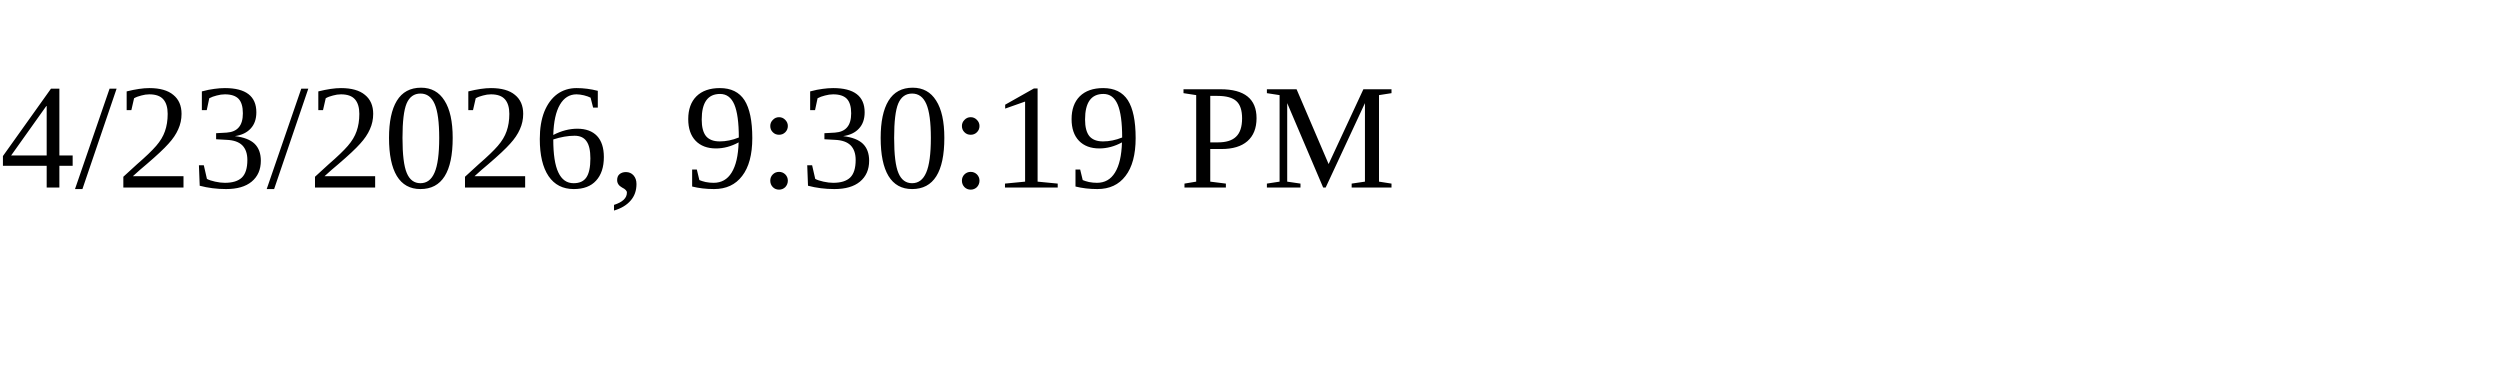
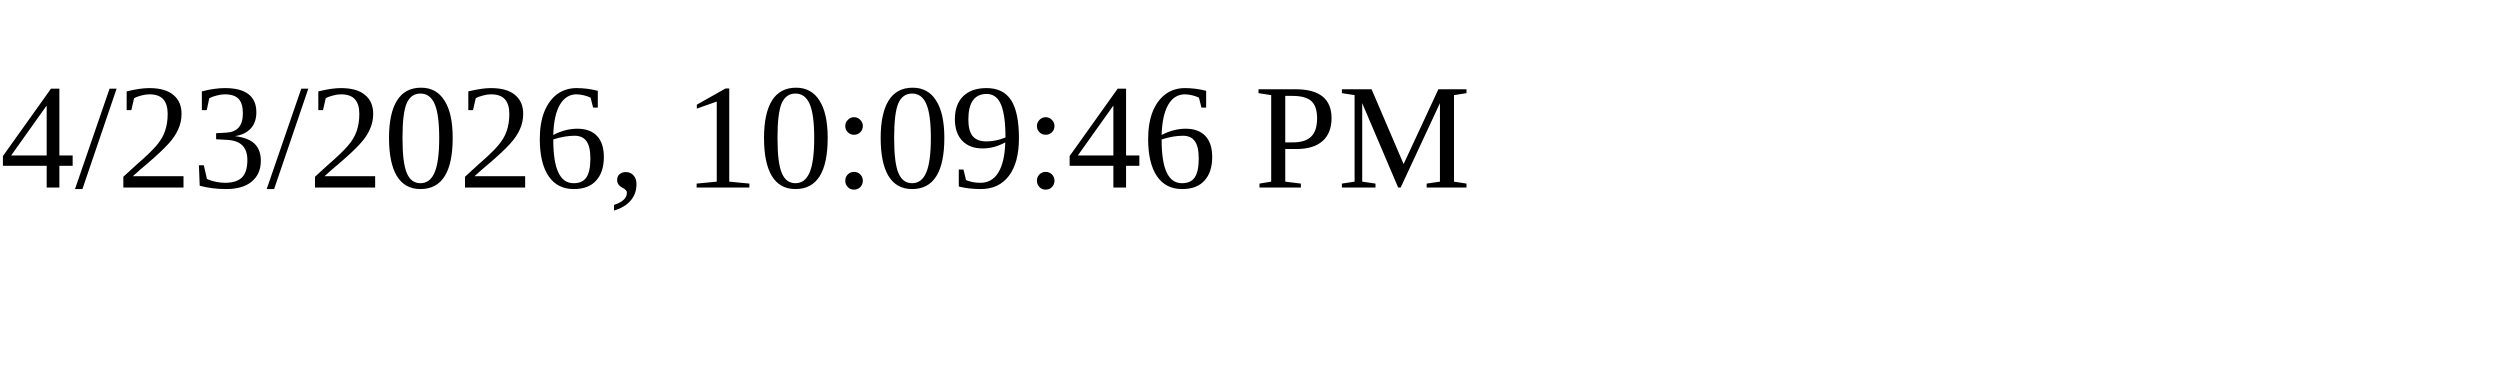
<svg xmlns="http://www.w3.org/2000/svg" height="30" width="200">
-   <text x="0" y="15">4/23/2026, 9:30:19 PM</text>
+   <text x="0" y="15">4/23/2026, 10:09:46 PM</text>
</svg>
